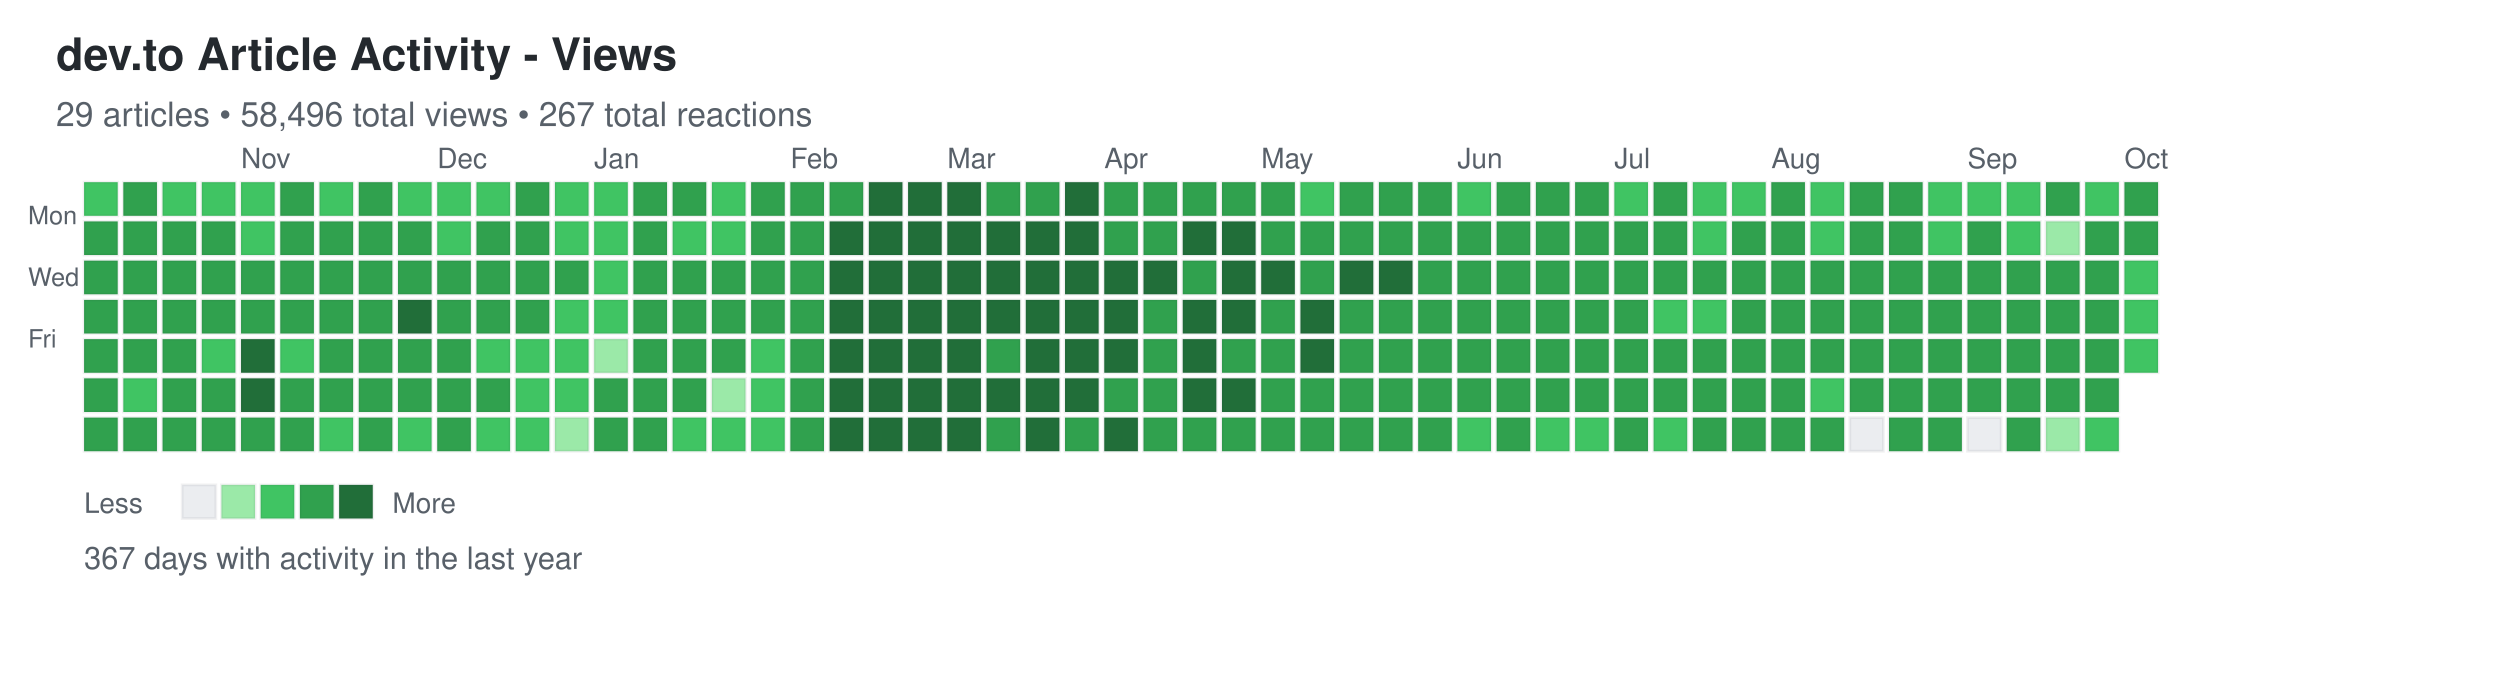
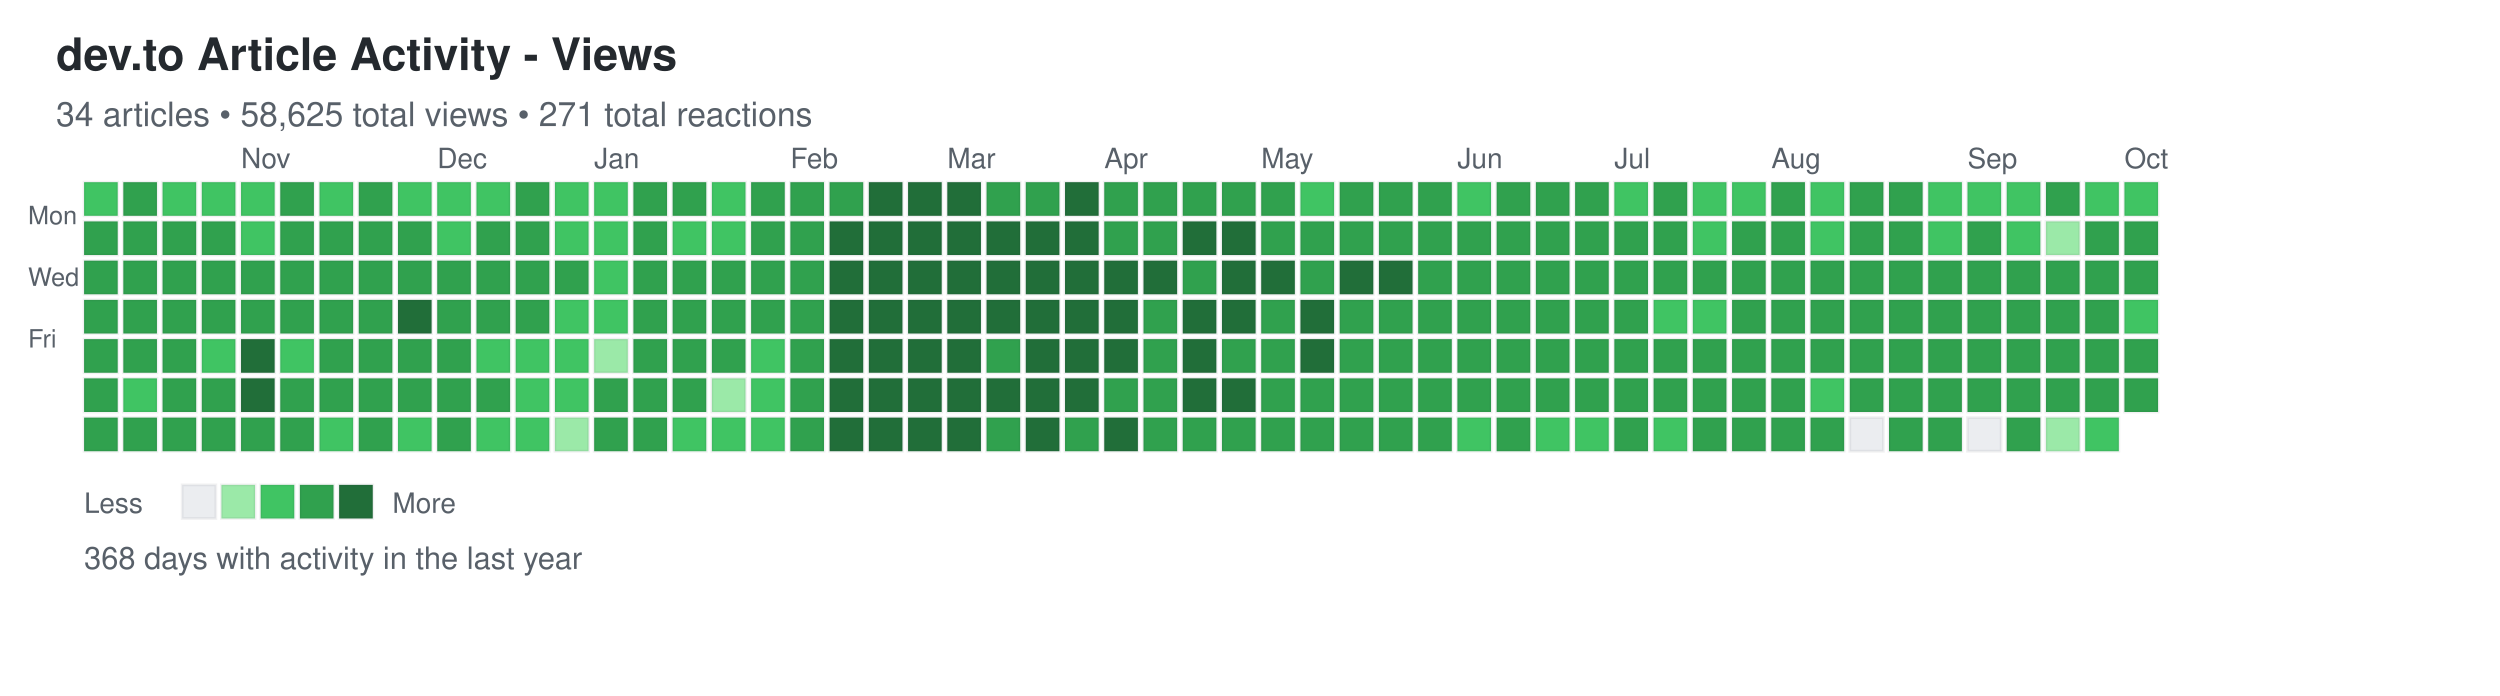
<svg xmlns="http://www.w3.org/2000/svg" width="892" height="248">
  <defs>
    <style>
.day { stroke: rgba(27,31,35,0.06); stroke-width: 1px; cursor: pointer; }
.day:hover { stroke: rgba(27,31,35,0.3); stroke-width: 2px; }
.month-label { font-family: -apple-system, BlinkMacSystemFont, "Segoe UI", Helvetica, Arial, sans-serif; font-size: 10px; fill: #586069; }
.day-label { font-family: -apple-system, BlinkMacSystemFont, "Segoe UI", Helvetica, Arial, sans-serif; font-size: 9px; fill: #586069; }
.title { font-family: -apple-system, BlinkMacSystemFont, "Segoe UI", Helvetica, Arial, sans-serif; font-size: 16px; font-weight: 600; fill: #24292e; }
.subtitle { font-family: -apple-system, BlinkMacSystemFont, "Segoe UI", Helvetica, Arial, sans-serif; font-size: 12px; fill: #586069; }
.stats { font-family: -apple-system, BlinkMacSystemFont, "Segoe UI", Helvetica, Arial, sans-serif; font-size: 11px; fill: #586069; }
.legend-text { font-family: -apple-system, BlinkMacSystemFont, "Segoe UI", Helvetica, Arial, sans-serif; font-size: 10px; fill: #586069; }
</style>
  </defs>
  <text x="20" y="25" class="title">dev.to Article Activity - Views</text>
-   <text x="20" y="45" class="subtitle">29 articles • 58,496 total views • 267 total reactions</text>
+   <text x="20" y="45" class="subtitle">34 articles • 58,625 total views • 271 total reactions</text>
  <text x="10" y="80" class="day-label">Mon</text>
  <text x="10" y="102" class="day-label">Wed</text>
  <text x="10" y="124" class="day-label">Fri</text>
  <rect x="30" y="65" width="12" height="12" fill="#40c463" class="day" data-date="2025-09-28" data-level="2" />
  <rect x="30" y="79" width="12" height="12" fill="#30a14e" class="day" data-date="2025-09-29" data-level="3" />
  <rect x="30" y="93" width="12" height="12" fill="#30a14e" class="day" data-date="2025-09-30" data-level="3" />
  <rect x="30" y="107" width="12" height="12" fill="#30a14e" class="day" data-date="2025-10-01" data-level="3" />
  <rect x="30" y="121" width="12" height="12" fill="#30a14e" class="day" data-date="2025-10-02" data-level="3" />
  <rect x="30" y="135" width="12" height="12" fill="#30a14e" class="day" data-date="2025-10-03" data-level="3" />
  <rect x="30" y="149" width="12" height="12" fill="#30a14e" class="day" data-date="2025-10-04" data-level="3" />
  <rect x="44" y="65" width="12" height="12" fill="#30a14e" class="day" data-date="2025-10-05" data-level="3" />
  <rect x="44" y="79" width="12" height="12" fill="#30a14e" class="day" data-date="2025-10-06" data-level="3" />
  <rect x="44" y="93" width="12" height="12" fill="#30a14e" class="day" data-date="2025-10-07" data-level="3" />
  <rect x="44" y="107" width="12" height="12" fill="#30a14e" class="day" data-date="2025-10-08" data-level="3" />
  <rect x="44" y="121" width="12" height="12" fill="#30a14e" class="day" data-date="2025-10-09" data-level="3" />
  <rect x="44" y="135" width="12" height="12" fill="#40c463" class="day" data-date="2025-10-10" data-level="2" />
  <rect x="44" y="149" width="12" height="12" fill="#30a14e" class="day" data-date="2025-10-11" data-level="3" />
  <rect x="58" y="65" width="12" height="12" fill="#40c463" class="day" data-date="2025-10-12" data-level="2" />
  <rect x="58" y="79" width="12" height="12" fill="#30a14e" class="day" data-date="2025-10-13" data-level="3" />
  <rect x="58" y="93" width="12" height="12" fill="#30a14e" class="day" data-date="2025-10-14" data-level="3" />
  <rect x="58" y="107" width="12" height="12" fill="#30a14e" class="day" data-date="2025-10-15" data-level="3" />
  <rect x="58" y="121" width="12" height="12" fill="#30a14e" class="day" data-date="2025-10-16" data-level="3" />
  <rect x="58" y="135" width="12" height="12" fill="#30a14e" class="day" data-date="2025-10-17" data-level="3" />
  <rect x="58" y="149" width="12" height="12" fill="#30a14e" class="day" data-date="2025-10-18" data-level="3" />
  <rect x="72" y="65" width="12" height="12" fill="#40c463" class="day" data-date="2025-10-19" data-level="2" />
  <rect x="72" y="79" width="12" height="12" fill="#30a14e" class="day" data-date="2025-10-20" data-level="3" />
  <rect x="72" y="93" width="12" height="12" fill="#30a14e" class="day" data-date="2025-10-21" data-level="3" />
  <rect x="72" y="107" width="12" height="12" fill="#30a14e" class="day" data-date="2025-10-22" data-level="3" />
  <rect x="72" y="121" width="12" height="12" fill="#40c463" class="day" data-date="2025-10-23" data-level="2" />
  <rect x="72" y="135" width="12" height="12" fill="#30a14e" class="day" data-date="2025-10-24" data-level="3" />
  <rect x="72" y="149" width="12" height="12" fill="#30a14e" class="day" data-date="2025-10-25" data-level="3" />
  <rect x="86" y="65" width="12" height="12" fill="#40c463" class="day" data-date="2025-10-26" data-level="2" />
  <rect x="86" y="79" width="12" height="12" fill="#40c463" class="day" data-date="2025-10-27" data-level="2" />
  <rect x="86" y="93" width="12" height="12" fill="#30a14e" class="day" data-date="2025-10-28" data-level="3" />
  <rect x="86" y="107" width="12" height="12" fill="#30a14e" class="day" data-date="2025-10-29" data-level="3" />
  <rect x="86" y="121" width="12" height="12" fill="#216e39" class="day" data-date="2025-10-30" data-level="4" />
  <rect x="86" y="135" width="12" height="12" fill="#216e39" class="day" data-date="2025-10-31" data-level="4" />
  <rect x="86" y="149" width="12" height="12" fill="#30a14e" class="day" data-date="2025-11-01" data-level="3" />
  <rect x="100" y="65" width="12" height="12" fill="#30a14e" class="day" data-date="2025-11-02" data-level="3" />
  <rect x="100" y="79" width="12" height="12" fill="#30a14e" class="day" data-date="2025-11-03" data-level="3" />
  <rect x="100" y="93" width="12" height="12" fill="#30a14e" class="day" data-date="2025-11-04" data-level="3" />
  <rect x="100" y="107" width="12" height="12" fill="#30a14e" class="day" data-date="2025-11-05" data-level="3" />
  <rect x="100" y="121" width="12" height="12" fill="#40c463" class="day" data-date="2025-11-06" data-level="2" />
  <rect x="100" y="135" width="12" height="12" fill="#30a14e" class="day" data-date="2025-11-07" data-level="3" />
  <rect x="100" y="149" width="12" height="12" fill="#30a14e" class="day" data-date="2025-11-08" data-level="3" />
  <rect x="114" y="65" width="12" height="12" fill="#40c463" class="day" data-date="2025-11-09" data-level="2" />
  <rect x="114" y="79" width="12" height="12" fill="#30a14e" class="day" data-date="2025-11-10" data-level="3" />
  <rect x="114" y="93" width="12" height="12" fill="#30a14e" class="day" data-date="2025-11-11" data-level="3" />
  <rect x="114" y="107" width="12" height="12" fill="#30a14e" class="day" data-date="2025-11-12" data-level="3" />
  <rect x="114" y="121" width="12" height="12" fill="#30a14e" class="day" data-date="2025-11-13" data-level="3" />
  <rect x="114" y="135" width="12" height="12" fill="#30a14e" class="day" data-date="2025-11-14" data-level="3" />
  <rect x="114" y="149" width="12" height="12" fill="#40c463" class="day" data-date="2025-11-15" data-level="2" />
  <rect x="128" y="65" width="12" height="12" fill="#30a14e" class="day" data-date="2025-11-16" data-level="3" />
  <rect x="128" y="79" width="12" height="12" fill="#30a14e" class="day" data-date="2025-11-17" data-level="3" />
  <rect x="128" y="93" width="12" height="12" fill="#30a14e" class="day" data-date="2025-11-18" data-level="3" />
  <rect x="128" y="107" width="12" height="12" fill="#30a14e" class="day" data-date="2025-11-19" data-level="3" />
  <rect x="128" y="121" width="12" height="12" fill="#30a14e" class="day" data-date="2025-11-20" data-level="3" />
  <rect x="128" y="135" width="12" height="12" fill="#30a14e" class="day" data-date="2025-11-21" data-level="3" />
  <rect x="128" y="149" width="12" height="12" fill="#30a14e" class="day" data-date="2025-11-22" data-level="3" />
  <rect x="142" y="65" width="12" height="12" fill="#40c463" class="day" data-date="2025-11-23" data-level="2" />
  <rect x="142" y="79" width="12" height="12" fill="#30a14e" class="day" data-date="2025-11-24" data-level="3" />
  <rect x="142" y="93" width="12" height="12" fill="#30a14e" class="day" data-date="2025-11-25" data-level="3" />
  <rect x="142" y="107" width="12" height="12" fill="#216e39" class="day" data-date="2025-11-26" data-level="4" />
  <rect x="142" y="121" width="12" height="12" fill="#30a14e" class="day" data-date="2025-11-27" data-level="3" />
  <rect x="142" y="135" width="12" height="12" fill="#30a14e" class="day" data-date="2025-11-28" data-level="3" />
  <rect x="142" y="149" width="12" height="12" fill="#40c463" class="day" data-date="2025-11-29" data-level="2" />
  <rect x="156" y="65" width="12" height="12" fill="#40c463" class="day" data-date="2025-11-30" data-level="2" />
  <rect x="156" y="79" width="12" height="12" fill="#40c463" class="day" data-date="2025-12-01" data-level="2" />
  <rect x="156" y="93" width="12" height="12" fill="#30a14e" class="day" data-date="2025-12-02" data-level="3" />
  <rect x="156" y="107" width="12" height="12" fill="#30a14e" class="day" data-date="2025-12-03" data-level="3" />
  <rect x="156" y="121" width="12" height="12" fill="#30a14e" class="day" data-date="2025-12-04" data-level="3" />
  <rect x="156" y="135" width="12" height="12" fill="#30a14e" class="day" data-date="2025-12-05" data-level="3" />
  <rect x="156" y="149" width="12" height="12" fill="#30a14e" class="day" data-date="2025-12-06" data-level="3" />
  <rect x="170" y="65" width="12" height="12" fill="#40c463" class="day" data-date="2025-12-07" data-level="2" />
  <rect x="170" y="79" width="12" height="12" fill="#30a14e" class="day" data-date="2025-12-08" data-level="3" />
  <rect x="170" y="93" width="12" height="12" fill="#30a14e" class="day" data-date="2025-12-09" data-level="3" />
  <rect x="170" y="107" width="12" height="12" fill="#30a14e" class="day" data-date="2025-12-10" data-level="3" />
  <rect x="170" y="121" width="12" height="12" fill="#40c463" class="day" data-date="2025-12-11" data-level="2" />
  <rect x="170" y="135" width="12" height="12" fill="#30a14e" class="day" data-date="2025-12-12" data-level="3" />
  <rect x="170" y="149" width="12" height="12" fill="#40c463" class="day" data-date="2025-12-13" data-level="2" />
  <rect x="184" y="65" width="12" height="12" fill="#30a14e" class="day" data-date="2025-12-14" data-level="3" />
  <rect x="184" y="79" width="12" height="12" fill="#30a14e" class="day" data-date="2025-12-15" data-level="3" />
  <rect x="184" y="93" width="12" height="12" fill="#30a14e" class="day" data-date="2025-12-16" data-level="3" />
  <rect x="184" y="107" width="12" height="12" fill="#30a14e" class="day" data-date="2025-12-17" data-level="3" />
  <rect x="184" y="121" width="12" height="12" fill="#40c463" class="day" data-date="2025-12-18" data-level="2" />
  <rect x="184" y="135" width="12" height="12" fill="#40c463" class="day" data-date="2025-12-19" data-level="2" />
  <rect x="184" y="149" width="12" height="12" fill="#40c463" class="day" data-date="2025-12-20" data-level="2" />
  <rect x="198" y="65" width="12" height="12" fill="#40c463" class="day" data-date="2025-12-21" data-level="2" />
  <rect x="198" y="79" width="12" height="12" fill="#40c463" class="day" data-date="2025-12-22" data-level="2" />
  <rect x="198" y="93" width="12" height="12" fill="#30a14e" class="day" data-date="2025-12-23" data-level="3" />
  <rect x="198" y="107" width="12" height="12" fill="#40c463" class="day" data-date="2025-12-24" data-level="2" />
  <rect x="198" y="121" width="12" height="12" fill="#40c463" class="day" data-date="2025-12-25" data-level="2" />
  <rect x="198" y="135" width="12" height="12" fill="#40c463" class="day" data-date="2025-12-26" data-level="2" />
  <rect x="198" y="149" width="12" height="12" fill="#9be9a8" class="day" data-date="2025-12-27" data-level="1" />
  <rect x="212" y="65" width="12" height="12" fill="#40c463" class="day" data-date="2025-12-28" data-level="2" />
  <rect x="212" y="79" width="12" height="12" fill="#40c463" class="day" data-date="2025-12-29" data-level="2" />
  <rect x="212" y="93" width="12" height="12" fill="#40c463" class="day" data-date="2025-12-30" data-level="2" />
  <rect x="212" y="107" width="12" height="12" fill="#40c463" class="day" data-date="2025-12-31" data-level="2" />
  <rect x="212" y="121" width="12" height="12" fill="#9be9a8" class="day" data-date="2026-01-01" data-level="1" />
  <rect x="212" y="135" width="12" height="12" fill="#30a14e" class="day" data-date="2026-01-02" data-level="3" />
  <rect x="212" y="149" width="12" height="12" fill="#30a14e" class="day" data-date="2026-01-03" data-level="3" />
  <rect x="226" y="65" width="12" height="12" fill="#30a14e" class="day" data-date="2026-01-04" data-level="3" />
  <rect x="226" y="79" width="12" height="12" fill="#30a14e" class="day" data-date="2026-01-05" data-level="3" />
  <rect x="226" y="93" width="12" height="12" fill="#30a14e" class="day" data-date="2026-01-06" data-level="3" />
  <rect x="226" y="107" width="12" height="12" fill="#30a14e" class="day" data-date="2026-01-07" data-level="3" />
  <rect x="226" y="121" width="12" height="12" fill="#30a14e" class="day" data-date="2026-01-08" data-level="3" />
  <rect x="226" y="135" width="12" height="12" fill="#30a14e" class="day" data-date="2026-01-09" data-level="3" />
  <rect x="226" y="149" width="12" height="12" fill="#30a14e" class="day" data-date="2026-01-10" data-level="3" />
  <rect x="240" y="65" width="12" height="12" fill="#30a14e" class="day" data-date="2026-01-11" data-level="3" />
  <rect x="240" y="79" width="12" height="12" fill="#40c463" class="day" data-date="2026-01-12" data-level="2" />
  <rect x="240" y="93" width="12" height="12" fill="#30a14e" class="day" data-date="2026-01-13" data-level="3" />
  <rect x="240" y="107" width="12" height="12" fill="#30a14e" class="day" data-date="2026-01-14" data-level="3" />
  <rect x="240" y="121" width="12" height="12" fill="#30a14e" class="day" data-date="2026-01-15" data-level="3" />
  <rect x="240" y="135" width="12" height="12" fill="#30a14e" class="day" data-date="2026-01-16" data-level="3" />
  <rect x="240" y="149" width="12" height="12" fill="#40c463" class="day" data-date="2026-01-17" data-level="2" />
  <rect x="254" y="65" width="12" height="12" fill="#40c463" class="day" data-date="2026-01-18" data-level="2" />
  <rect x="254" y="79" width="12" height="12" fill="#40c463" class="day" data-date="2026-01-19" data-level="2" />
  <rect x="254" y="93" width="12" height="12" fill="#30a14e" class="day" data-date="2026-01-20" data-level="3" />
  <rect x="254" y="107" width="12" height="12" fill="#30a14e" class="day" data-date="2026-01-21" data-level="3" />
  <rect x="254" y="121" width="12" height="12" fill="#30a14e" class="day" data-date="2026-01-22" data-level="3" />
  <rect x="254" y="135" width="12" height="12" fill="#9be9a8" class="day" data-date="2026-01-23" data-level="1" />
  <rect x="254" y="149" width="12" height="12" fill="#40c463" class="day" data-date="2026-01-24" data-level="2" />
  <rect x="268" y="65" width="12" height="12" fill="#30a14e" class="day" data-date="2026-01-25" data-level="3" />
  <rect x="268" y="79" width="12" height="12" fill="#30a14e" class="day" data-date="2026-01-26" data-level="3" />
  <rect x="268" y="93" width="12" height="12" fill="#30a14e" class="day" data-date="2026-01-27" data-level="3" />
  <rect x="268" y="107" width="12" height="12" fill="#30a14e" class="day" data-date="2026-01-28" data-level="3" />
  <rect x="268" y="121" width="12" height="12" fill="#40c463" class="day" data-date="2026-01-29" data-level="2" />
  <rect x="268" y="135" width="12" height="12" fill="#40c463" class="day" data-date="2026-01-30" data-level="2" />
  <rect x="268" y="149" width="12" height="12" fill="#40c463" class="day" data-date="2026-01-31" data-level="2" />
  <rect x="282" y="65" width="12" height="12" fill="#30a14e" class="day" data-date="2026-02-01" data-level="3" />
  <rect x="282" y="79" width="12" height="12" fill="#30a14e" class="day" data-date="2026-02-02" data-level="3" />
  <rect x="282" y="93" width="12" height="12" fill="#30a14e" class="day" data-date="2026-02-03" data-level="3" />
  <rect x="282" y="107" width="12" height="12" fill="#30a14e" class="day" data-date="2026-02-04" data-level="3" />
  <rect x="282" y="121" width="12" height="12" fill="#30a14e" class="day" data-date="2026-02-05" data-level="3" />
  <rect x="282" y="135" width="12" height="12" fill="#30a14e" class="day" data-date="2026-02-06" data-level="3" />
  <rect x="282" y="149" width="12" height="12" fill="#30a14e" class="day" data-date="2026-02-07" data-level="3" />
  <rect x="296" y="65" width="12" height="12" fill="#30a14e" class="day" data-date="2026-02-08" data-level="3" />
  <rect x="296" y="79" width="12" height="12" fill="#216e39" class="day" data-date="2026-02-09" data-level="4" />
  <rect x="296" y="93" width="12" height="12" fill="#216e39" class="day" data-date="2026-02-10" data-level="4" />
  <rect x="296" y="107" width="12" height="12" fill="#216e39" class="day" data-date="2026-02-11" data-level="4" />
  <rect x="296" y="121" width="12" height="12" fill="#216e39" class="day" data-date="2026-02-12" data-level="4" />
  <rect x="296" y="135" width="12" height="12" fill="#216e39" class="day" data-date="2026-02-13" data-level="4" />
  <rect x="296" y="149" width="12" height="12" fill="#216e39" class="day" data-date="2026-02-14" data-level="4" />
  <rect x="310" y="65" width="12" height="12" fill="#216e39" class="day" data-date="2026-02-15" data-level="4" />
  <rect x="310" y="79" width="12" height="12" fill="#216e39" class="day" data-date="2026-02-16" data-level="4" />
  <rect x="310" y="93" width="12" height="12" fill="#216e39" class="day" data-date="2026-02-17" data-level="4" />
  <rect x="310" y="107" width="12" height="12" fill="#216e39" class="day" data-date="2026-02-18" data-level="4" />
  <rect x="310" y="121" width="12" height="12" fill="#216e39" class="day" data-date="2026-02-19" data-level="4" />
  <rect x="310" y="135" width="12" height="12" fill="#216e39" class="day" data-date="2026-02-20" data-level="4" />
  <rect x="310" y="149" width="12" height="12" fill="#216e39" class="day" data-date="2026-02-21" data-level="4" />
  <rect x="324" y="65" width="12" height="12" fill="#216e39" class="day" data-date="2026-02-22" data-level="4" />
  <rect x="324" y="79" width="12" height="12" fill="#216e39" class="day" data-date="2026-02-23" data-level="4" />
  <rect x="324" y="93" width="12" height="12" fill="#216e39" class="day" data-date="2026-02-24" data-level="4" />
  <rect x="324" y="107" width="12" height="12" fill="#216e39" class="day" data-date="2026-02-25" data-level="4" />
  <rect x="324" y="121" width="12" height="12" fill="#216e39" class="day" data-date="2026-02-26" data-level="4" />
  <rect x="324" y="135" width="12" height="12" fill="#216e39" class="day" data-date="2026-02-27" data-level="4" />
  <rect x="324" y="149" width="12" height="12" fill="#216e39" class="day" data-date="2026-02-28" data-level="4" />
  <rect x="338" y="65" width="12" height="12" fill="#216e39" class="day" data-date="2026-03-01" data-level="4" />
  <rect x="338" y="79" width="12" height="12" fill="#216e39" class="day" data-date="2026-03-02" data-level="4" />
  <rect x="338" y="93" width="12" height="12" fill="#216e39" class="day" data-date="2026-03-03" data-level="4" />
  <rect x="338" y="107" width="12" height="12" fill="#216e39" class="day" data-date="2026-03-04" data-level="4" />
  <rect x="338" y="121" width="12" height="12" fill="#216e39" class="day" data-date="2026-03-05" data-level="4" />
  <rect x="338" y="135" width="12" height="12" fill="#216e39" class="day" data-date="2026-03-06" data-level="4" />
  <rect x="338" y="149" width="12" height="12" fill="#216e39" class="day" data-date="2026-03-07" data-level="4" />
  <rect x="352" y="65" width="12" height="12" fill="#30a14e" class="day" data-date="2026-03-08" data-level="3" />
  <rect x="352" y="79" width="12" height="12" fill="#216e39" class="day" data-date="2026-03-09" data-level="4" />
  <rect x="352" y="93" width="12" height="12" fill="#216e39" class="day" data-date="2026-03-10" data-level="4" />
  <rect x="352" y="107" width="12" height="12" fill="#216e39" class="day" data-date="2026-03-11" data-level="4" />
  <rect x="352" y="121" width="12" height="12" fill="#30a14e" class="day" data-date="2026-03-12" data-level="3" />
  <rect x="352" y="135" width="12" height="12" fill="#216e39" class="day" data-date="2026-03-13" data-level="4" />
  <rect x="352" y="149" width="12" height="12" fill="#30a14e" class="day" data-date="2026-03-14" data-level="3" />
  <rect x="366" y="65" width="12" height="12" fill="#30a14e" class="day" data-date="2026-03-15" data-level="3" />
  <rect x="366" y="79" width="12" height="12" fill="#216e39" class="day" data-date="2026-03-16" data-level="4" />
  <rect x="366" y="93" width="12" height="12" fill="#216e39" class="day" data-date="2026-03-17" data-level="4" />
  <rect x="366" y="107" width="12" height="12" fill="#216e39" class="day" data-date="2026-03-18" data-level="4" />
  <rect x="366" y="121" width="12" height="12" fill="#216e39" class="day" data-date="2026-03-19" data-level="4" />
  <rect x="366" y="135" width="12" height="12" fill="#216e39" class="day" data-date="2026-03-20" data-level="4" />
  <rect x="366" y="149" width="12" height="12" fill="#216e39" class="day" data-date="2026-03-21" data-level="4" />
  <rect x="380" y="65" width="12" height="12" fill="#216e39" class="day" data-date="2026-03-22" data-level="4" />
  <rect x="380" y="79" width="12" height="12" fill="#216e39" class="day" data-date="2026-03-23" data-level="4" />
  <rect x="380" y="93" width="12" height="12" fill="#216e39" class="day" data-date="2026-03-24" data-level="4" />
  <rect x="380" y="107" width="12" height="12" fill="#216e39" class="day" data-date="2026-03-25" data-level="4" />
  <rect x="380" y="121" width="12" height="12" fill="#216e39" class="day" data-date="2026-03-26" data-level="4" />
  <rect x="380" y="135" width="12" height="12" fill="#216e39" class="day" data-date="2026-03-27" data-level="4" />
  <rect x="380" y="149" width="12" height="12" fill="#30a14e" class="day" data-date="2026-03-28" data-level="3" />
  <rect x="394" y="65" width="12" height="12" fill="#30a14e" class="day" data-date="2026-03-29" data-level="3" />
  <rect x="394" y="79" width="12" height="12" fill="#30a14e" class="day" data-date="2026-03-30" data-level="3" />
  <rect x="394" y="93" width="12" height="12" fill="#216e39" class="day" data-date="2026-03-31" data-level="4" />
  <rect x="394" y="107" width="12" height="12" fill="#216e39" class="day" data-date="2026-04-01" data-level="4" />
  <rect x="394" y="121" width="12" height="12" fill="#216e39" class="day" data-date="2026-04-02" data-level="4" />
  <rect x="394" y="135" width="12" height="12" fill="#30a14e" class="day" data-date="2026-04-03" data-level="3" />
  <rect x="394" y="149" width="12" height="12" fill="#216e39" class="day" data-date="2026-04-04" data-level="4" />
  <rect x="408" y="65" width="12" height="12" fill="#30a14e" class="day" data-date="2026-04-05" data-level="3" />
  <rect x="408" y="79" width="12" height="12" fill="#30a14e" class="day" data-date="2026-04-06" data-level="3" />
  <rect x="408" y="93" width="12" height="12" fill="#216e39" class="day" data-date="2026-04-07" data-level="4" />
  <rect x="408" y="107" width="12" height="12" fill="#30a14e" class="day" data-date="2026-04-08" data-level="3" />
  <rect x="408" y="121" width="12" height="12" fill="#30a14e" class="day" data-date="2026-04-09" data-level="3" />
  <rect x="408" y="135" width="12" height="12" fill="#30a14e" class="day" data-date="2026-04-10" data-level="3" />
  <rect x="408" y="149" width="12" height="12" fill="#30a14e" class="day" data-date="2026-04-11" data-level="3" />
  <rect x="422" y="65" width="12" height="12" fill="#30a14e" class="day" data-date="2026-04-12" data-level="3" />
  <rect x="422" y="79" width="12" height="12" fill="#216e39" class="day" data-date="2026-04-13" data-level="4" />
  <rect x="422" y="93" width="12" height="12" fill="#30a14e" class="day" data-date="2026-04-14" data-level="3" />
  <rect x="422" y="107" width="12" height="12" fill="#216e39" class="day" data-date="2026-04-15" data-level="4" />
  <rect x="422" y="121" width="12" height="12" fill="#216e39" class="day" data-date="2026-04-16" data-level="4" />
  <rect x="422" y="135" width="12" height="12" fill="#216e39" class="day" data-date="2026-04-17" data-level="4" />
  <rect x="422" y="149" width="12" height="12" fill="#30a14e" class="day" data-date="2026-04-18" data-level="3" />
  <rect x="436" y="65" width="12" height="12" fill="#30a14e" class="day" data-date="2026-04-19" data-level="3" />
  <rect x="436" y="79" width="12" height="12" fill="#216e39" class="day" data-date="2026-04-20" data-level="4" />
  <rect x="436" y="93" width="12" height="12" fill="#216e39" class="day" data-date="2026-04-21" data-level="4" />
  <rect x="436" y="107" width="12" height="12" fill="#216e39" class="day" data-date="2026-04-22" data-level="4" />
  <rect x="436" y="121" width="12" height="12" fill="#30a14e" class="day" data-date="2026-04-23" data-level="3" />
  <rect x="436" y="135" width="12" height="12" fill="#216e39" class="day" data-date="2026-04-24" data-level="4" />
  <rect x="436" y="149" width="12" height="12" fill="#30a14e" class="day" data-date="2026-04-25" data-level="3" />
  <rect x="450" y="65" width="12" height="12" fill="#30a14e" class="day" data-date="2026-04-26" data-level="3" />
  <rect x="450" y="79" width="12" height="12" fill="#30a14e" class="day" data-date="2026-04-27" data-level="3" />
  <rect x="450" y="93" width="12" height="12" fill="#216e39" class="day" data-date="2026-04-28" data-level="4" />
  <rect x="450" y="107" width="12" height="12" fill="#30a14e" class="day" data-date="2026-04-29" data-level="3" />
  <rect x="450" y="121" width="12" height="12" fill="#30a14e" class="day" data-date="2026-04-30" data-level="3" />
  <rect x="450" y="135" width="12" height="12" fill="#30a14e" class="day" data-date="2026-05-01" data-level="3" />
  <rect x="450" y="149" width="12" height="12" fill="#30a14e" class="day" data-date="2026-05-02" data-level="3" />
  <rect x="464" y="65" width="12" height="12" fill="#40c463" class="day" data-date="2026-05-03" data-level="2" />
  <rect x="464" y="79" width="12" height="12" fill="#30a14e" class="day" data-date="2026-05-04" data-level="3" />
  <rect x="464" y="93" width="12" height="12" fill="#30a14e" class="day" data-date="2026-05-05" data-level="3" />
  <rect x="464" y="107" width="12" height="12" fill="#216e39" class="day" data-date="2026-05-06" data-level="4" />
  <rect x="464" y="121" width="12" height="12" fill="#216e39" class="day" data-date="2026-05-07" data-level="4" />
  <rect x="464" y="135" width="12" height="12" fill="#30a14e" class="day" data-date="2026-05-08" data-level="3" />
  <rect x="464" y="149" width="12" height="12" fill="#30a14e" class="day" data-date="2026-05-09" data-level="3" />
  <rect x="478" y="65" width="12" height="12" fill="#30a14e" class="day" data-date="2026-05-10" data-level="3" />
  <rect x="478" y="79" width="12" height="12" fill="#30a14e" class="day" data-date="2026-05-11" data-level="3" />
  <rect x="478" y="93" width="12" height="12" fill="#216e39" class="day" data-date="2026-05-12" data-level="4" />
  <rect x="478" y="107" width="12" height="12" fill="#30a14e" class="day" data-date="2026-05-13" data-level="3" />
  <rect x="478" y="121" width="12" height="12" fill="#30a14e" class="day" data-date="2026-05-14" data-level="3" />
  <rect x="478" y="135" width="12" height="12" fill="#30a14e" class="day" data-date="2026-05-15" data-level="3" />
  <rect x="478" y="149" width="12" height="12" fill="#30a14e" class="day" data-date="2026-05-16" data-level="3" />
  <rect x="492" y="65" width="12" height="12" fill="#30a14e" class="day" data-date="2026-05-17" data-level="3" />
  <rect x="492" y="79" width="12" height="12" fill="#30a14e" class="day" data-date="2026-05-18" data-level="3" />
  <rect x="492" y="93" width="12" height="12" fill="#216e39" class="day" data-date="2026-05-19" data-level="4" />
  <rect x="492" y="107" width="12" height="12" fill="#30a14e" class="day" data-date="2026-05-20" data-level="3" />
  <rect x="492" y="121" width="12" height="12" fill="#30a14e" class="day" data-date="2026-05-21" data-level="3" />
  <rect x="492" y="135" width="12" height="12" fill="#30a14e" class="day" data-date="2026-05-22" data-level="3" />
  <rect x="492" y="149" width="12" height="12" fill="#30a14e" class="day" data-date="2026-05-23" data-level="3" />
  <rect x="506" y="65" width="12" height="12" fill="#30a14e" class="day" data-date="2026-05-24" data-level="3" />
  <rect x="506" y="79" width="12" height="12" fill="#30a14e" class="day" data-date="2026-05-25" data-level="3" />
  <rect x="506" y="93" width="12" height="12" fill="#30a14e" class="day" data-date="2026-05-26" data-level="3" />
  <rect x="506" y="107" width="12" height="12" fill="#30a14e" class="day" data-date="2026-05-27" data-level="3" />
  <rect x="506" y="121" width="12" height="12" fill="#30a14e" class="day" data-date="2026-05-28" data-level="3" />
  <rect x="506" y="135" width="12" height="12" fill="#30a14e" class="day" data-date="2026-05-29" data-level="3" />
  <rect x="506" y="149" width="12" height="12" fill="#30a14e" class="day" data-date="2026-05-30" data-level="3" />
  <rect x="520" y="65" width="12" height="12" fill="#40c463" class="day" data-date="2026-05-31" data-level="2" />
  <rect x="520" y="79" width="12" height="12" fill="#30a14e" class="day" data-date="2026-06-01" data-level="3" />
  <rect x="520" y="93" width="12" height="12" fill="#30a14e" class="day" data-date="2026-06-02" data-level="3" />
  <rect x="520" y="107" width="12" height="12" fill="#30a14e" class="day" data-date="2026-06-03" data-level="3" />
  <rect x="520" y="121" width="12" height="12" fill="#30a14e" class="day" data-date="2026-06-04" data-level="3" />
  <rect x="520" y="135" width="12" height="12" fill="#30a14e" class="day" data-date="2026-06-05" data-level="3" />
  <rect x="520" y="149" width="12" height="12" fill="#40c463" class="day" data-date="2026-06-06" data-level="2" />
  <rect x="534" y="65" width="12" height="12" fill="#30a14e" class="day" data-date="2026-06-07" data-level="3" />
  <rect x="534" y="79" width="12" height="12" fill="#30a14e" class="day" data-date="2026-06-08" data-level="3" />
  <rect x="534" y="93" width="12" height="12" fill="#30a14e" class="day" data-date="2026-06-09" data-level="3" />
  <rect x="534" y="107" width="12" height="12" fill="#30a14e" class="day" data-date="2026-06-10" data-level="3" />
  <rect x="534" y="121" width="12" height="12" fill="#30a14e" class="day" data-date="2026-06-11" data-level="3" />
  <rect x="534" y="135" width="12" height="12" fill="#30a14e" class="day" data-date="2026-06-12" data-level="3" />
  <rect x="534" y="149" width="12" height="12" fill="#30a14e" class="day" data-date="2026-06-13" data-level="3" />
  <rect x="548" y="65" width="12" height="12" fill="#30a14e" class="day" data-date="2026-06-14" data-level="3" />
  <rect x="548" y="79" width="12" height="12" fill="#30a14e" class="day" data-date="2026-06-15" data-level="3" />
  <rect x="548" y="93" width="12" height="12" fill="#30a14e" class="day" data-date="2026-06-16" data-level="3" />
  <rect x="548" y="107" width="12" height="12" fill="#30a14e" class="day" data-date="2026-06-17" data-level="3" />
  <rect x="548" y="121" width="12" height="12" fill="#30a14e" class="day" data-date="2026-06-18" data-level="3" />
  <rect x="548" y="135" width="12" height="12" fill="#30a14e" class="day" data-date="2026-06-19" data-level="3" />
  <rect x="548" y="149" width="12" height="12" fill="#40c463" class="day" data-date="2026-06-20" data-level="2" />
  <rect x="562" y="65" width="12" height="12" fill="#30a14e" class="day" data-date="2026-06-21" data-level="3" />
  <rect x="562" y="79" width="12" height="12" fill="#30a14e" class="day" data-date="2026-06-22" data-level="3" />
  <rect x="562" y="93" width="12" height="12" fill="#30a14e" class="day" data-date="2026-06-23" data-level="3" />
  <rect x="562" y="107" width="12" height="12" fill="#30a14e" class="day" data-date="2026-06-24" data-level="3" />
  <rect x="562" y="121" width="12" height="12" fill="#30a14e" class="day" data-date="2026-06-25" data-level="3" />
  <rect x="562" y="135" width="12" height="12" fill="#30a14e" class="day" data-date="2026-06-26" data-level="3" />
  <rect x="562" y="149" width="12" height="12" fill="#40c463" class="day" data-date="2026-06-27" data-level="2" />
  <rect x="576" y="65" width="12" height="12" fill="#40c463" class="day" data-date="2026-06-28" data-level="2" />
  <rect x="576" y="79" width="12" height="12" fill="#30a14e" class="day" data-date="2026-06-29" data-level="3" />
  <rect x="576" y="93" width="12" height="12" fill="#30a14e" class="day" data-date="2026-06-30" data-level="3" />
  <rect x="576" y="107" width="12" height="12" fill="#30a14e" class="day" data-date="2026-07-01" data-level="3" />
  <rect x="576" y="121" width="12" height="12" fill="#30a14e" class="day" data-date="2026-07-02" data-level="3" />
  <rect x="576" y="135" width="12" height="12" fill="#30a14e" class="day" data-date="2026-07-03" data-level="3" />
  <rect x="576" y="149" width="12" height="12" fill="#30a14e" class="day" data-date="2026-07-04" data-level="3" />
  <rect x="590" y="65" width="12" height="12" fill="#30a14e" class="day" data-date="2026-07-05" data-level="3" />
  <rect x="590" y="79" width="12" height="12" fill="#30a14e" class="day" data-date="2026-07-06" data-level="3" />
  <rect x="590" y="93" width="12" height="12" fill="#30a14e" class="day" data-date="2026-07-07" data-level="3" />
  <rect x="590" y="107" width="12" height="12" fill="#40c463" class="day" data-date="2026-07-08" data-level="2" />
  <rect x="590" y="121" width="12" height="12" fill="#30a14e" class="day" data-date="2026-07-09" data-level="3" />
  <rect x="590" y="135" width="12" height="12" fill="#30a14e" class="day" data-date="2026-07-10" data-level="3" />
  <rect x="590" y="149" width="12" height="12" fill="#40c463" class="day" data-date="2026-07-11" data-level="2" />
  <rect x="604" y="65" width="12" height="12" fill="#40c463" class="day" data-date="2026-07-12" data-level="2" />
  <rect x="604" y="79" width="12" height="12" fill="#40c463" class="day" data-date="2026-07-13" data-level="2" />
  <rect x="604" y="93" width="12" height="12" fill="#30a14e" class="day" data-date="2026-07-14" data-level="3" />
  <rect x="604" y="107" width="12" height="12" fill="#40c463" class="day" data-date="2026-07-15" data-level="2" />
  <rect x="604" y="121" width="12" height="12" fill="#30a14e" class="day" data-date="2026-07-16" data-level="3" />
  <rect x="604" y="135" width="12" height="12" fill="#30a14e" class="day" data-date="2026-07-17" data-level="3" />
  <rect x="604" y="149" width="12" height="12" fill="#30a14e" class="day" data-date="2026-07-18" data-level="3" />
  <rect x="618" y="65" width="12" height="12" fill="#40c463" class="day" data-date="2026-07-19" data-level="2" />
  <rect x="618" y="79" width="12" height="12" fill="#30a14e" class="day" data-date="2026-07-20" data-level="3" />
  <rect x="618" y="93" width="12" height="12" fill="#30a14e" class="day" data-date="2026-07-21" data-level="3" />
  <rect x="618" y="107" width="12" height="12" fill="#30a14e" class="day" data-date="2026-07-22" data-level="3" />
  <rect x="618" y="121" width="12" height="12" fill="#30a14e" class="day" data-date="2026-07-23" data-level="3" />
  <rect x="618" y="135" width="12" height="12" fill="#30a14e" class="day" data-date="2026-07-24" data-level="3" />
  <rect x="618" y="149" width="12" height="12" fill="#30a14e" class="day" data-date="2026-07-25" data-level="3" />
  <rect x="632" y="65" width="12" height="12" fill="#30a14e" class="day" data-date="2026-07-26" data-level="3" />
  <rect x="632" y="79" width="12" height="12" fill="#30a14e" class="day" data-date="2026-07-27" data-level="3" />
  <rect x="632" y="93" width="12" height="12" fill="#30a14e" class="day" data-date="2026-07-28" data-level="3" />
  <rect x="632" y="107" width="12" height="12" fill="#30a14e" class="day" data-date="2026-07-29" data-level="3" />
  <rect x="632" y="121" width="12" height="12" fill="#30a14e" class="day" data-date="2026-07-30" data-level="3" />
  <rect x="632" y="135" width="12" height="12" fill="#30a14e" class="day" data-date="2026-07-31" data-level="3" />
  <rect x="632" y="149" width="12" height="12" fill="#30a14e" class="day" data-date="2026-08-01" data-level="3" />
  <rect x="646" y="65" width="12" height="12" fill="#40c463" class="day" data-date="2026-08-02" data-level="2" />
  <rect x="646" y="79" width="12" height="12" fill="#40c463" class="day" data-date="2026-08-03" data-level="2" />
  <rect x="646" y="93" width="12" height="12" fill="#30a14e" class="day" data-date="2026-08-04" data-level="3" />
  <rect x="646" y="107" width="12" height="12" fill="#30a14e" class="day" data-date="2026-08-05" data-level="3" />
  <rect x="646" y="121" width="12" height="12" fill="#30a14e" class="day" data-date="2026-08-06" data-level="3" />
  <rect x="646" y="135" width="12" height="12" fill="#40c463" class="day" data-date="2026-08-07" data-level="2" />
  <rect x="646" y="149" width="12" height="12" fill="#30a14e" class="day" data-date="2026-08-08" data-level="3" />
  <rect x="660" y="65" width="12" height="12" fill="#30a14e" class="day" data-date="2026-08-09" data-level="3" />
  <rect x="660" y="79" width="12" height="12" fill="#30a14e" class="day" data-date="2026-08-10" data-level="3" />
  <rect x="660" y="93" width="12" height="12" fill="#30a14e" class="day" data-date="2026-08-11" data-level="3" />
  <rect x="660" y="107" width="12" height="12" fill="#30a14e" class="day" data-date="2026-08-12" data-level="3" />
  <rect x="660" y="121" width="12" height="12" fill="#30a14e" class="day" data-date="2026-08-13" data-level="3" />
  <rect x="660" y="135" width="12" height="12" fill="#30a14e" class="day" data-date="2026-08-14" data-level="3" />
  <rect x="660" y="149" width="12" height="12" fill="#ebedf0" class="day" data-date="2026-08-15" data-level="0" />
  <rect x="674" y="65" width="12" height="12" fill="#30a14e" class="day" data-date="2026-08-16" data-level="3" />
  <rect x="674" y="79" width="12" height="12" fill="#30a14e" class="day" data-date="2026-08-17" data-level="3" />
  <rect x="674" y="93" width="12" height="12" fill="#30a14e" class="day" data-date="2026-08-18" data-level="3" />
  <rect x="674" y="107" width="12" height="12" fill="#30a14e" class="day" data-date="2026-08-19" data-level="3" />
  <rect x="674" y="121" width="12" height="12" fill="#30a14e" class="day" data-date="2026-08-20" data-level="3" />
  <rect x="674" y="135" width="12" height="12" fill="#30a14e" class="day" data-date="2026-08-21" data-level="3" />
  <rect x="674" y="149" width="12" height="12" fill="#30a14e" class="day" data-date="2026-08-22" data-level="3" />
  <rect x="688" y="65" width="12" height="12" fill="#40c463" class="day" data-date="2026-08-23" data-level="2" />
  <rect x="688" y="79" width="12" height="12" fill="#40c463" class="day" data-date="2026-08-24" data-level="2" />
  <rect x="688" y="93" width="12" height="12" fill="#30a14e" class="day" data-date="2026-08-25" data-level="3" />
  <rect x="688" y="107" width="12" height="12" fill="#30a14e" class="day" data-date="2026-08-26" data-level="3" />
  <rect x="688" y="121" width="12" height="12" fill="#30a14e" class="day" data-date="2026-08-27" data-level="3" />
  <rect x="688" y="135" width="12" height="12" fill="#30a14e" class="day" data-date="2026-08-28" data-level="3" />
  <rect x="688" y="149" width="12" height="12" fill="#30a14e" class="day" data-date="2026-08-29" data-level="3" />
  <rect x="702" y="65" width="12" height="12" fill="#40c463" class="day" data-date="2026-08-30" data-level="2" />
  <rect x="702" y="79" width="12" height="12" fill="#30a14e" class="day" data-date="2026-08-31" data-level="3" />
  <rect x="702" y="93" width="12" height="12" fill="#30a14e" class="day" data-date="2026-09-01" data-level="3" />
  <rect x="702" y="107" width="12" height="12" fill="#30a14e" class="day" data-date="2026-09-02" data-level="3" />
  <rect x="702" y="121" width="12" height="12" fill="#30a14e" class="day" data-date="2026-09-03" data-level="3" />
  <rect x="702" y="135" width="12" height="12" fill="#30a14e" class="day" data-date="2026-09-04" data-level="3" />
  <rect x="702" y="149" width="12" height="12" fill="#ebedf0" class="day" data-date="2026-09-05" data-level="0" />
  <rect x="716" y="65" width="12" height="12" fill="#40c463" class="day" data-date="2026-09-06" data-level="2" />
  <rect x="716" y="79" width="12" height="12" fill="#40c463" class="day" data-date="2026-09-07" data-level="2" />
  <rect x="716" y="93" width="12" height="12" fill="#30a14e" class="day" data-date="2026-09-08" data-level="3" />
  <rect x="716" y="107" width="12" height="12" fill="#30a14e" class="day" data-date="2026-09-09" data-level="3" />
  <rect x="716" y="121" width="12" height="12" fill="#30a14e" class="day" data-date="2026-09-10" data-level="3" />
  <rect x="716" y="135" width="12" height="12" fill="#30a14e" class="day" data-date="2026-09-11" data-level="3" />
  <rect x="716" y="149" width="12" height="12" fill="#30a14e" class="day" data-date="2026-09-12" data-level="3" />
  <rect x="730" y="65" width="12" height="12" fill="#30a14e" class="day" data-date="2026-09-13" data-level="3" />
  <rect x="730" y="79" width="12" height="12" fill="#9be9a8" class="day" data-date="2026-09-14" data-level="1" />
  <rect x="730" y="93" width="12" height="12" fill="#30a14e" class="day" data-date="2026-09-15" data-level="3" />
  <rect x="730" y="107" width="12" height="12" fill="#30a14e" class="day" data-date="2026-09-16" data-level="3" />
  <rect x="730" y="121" width="12" height="12" fill="#30a14e" class="day" data-date="2026-09-17" data-level="3" />
  <rect x="730" y="135" width="12" height="12" fill="#30a14e" class="day" data-date="2026-09-18" data-level="3" />
  <rect x="730" y="149" width="12" height="12" fill="#9be9a8" class="day" data-date="2026-09-19" data-level="1" />
  <rect x="744" y="65" width="12" height="12" fill="#40c463" class="day" data-date="2026-09-20" data-level="2" />
  <rect x="744" y="79" width="12" height="12" fill="#30a14e" class="day" data-date="2026-09-21" data-level="3" />
  <rect x="744" y="93" width="12" height="12" fill="#30a14e" class="day" data-date="2026-09-22" data-level="3" />
  <rect x="744" y="107" width="12" height="12" fill="#30a14e" class="day" data-date="2026-09-23" data-level="3" />
  <rect x="744" y="121" width="12" height="12" fill="#30a14e" class="day" data-date="2026-09-24" data-level="3" />
  <rect x="744" y="135" width="12" height="12" fill="#30a14e" class="day" data-date="2026-09-25" data-level="3" />
  <rect x="744" y="149" width="12" height="12" fill="#40c463" class="day" data-date="2026-09-26" data-level="2" />
-   <rect x="758" y="65" width="12" height="12" fill="#30a14e" class="day" data-date="2026-09-27" data-level="3" />
+   <rect x="758" y="65" width="12" height="12" fill="#40c463" class="day" data-date="2026-09-27" data-level="2" />
  <rect x="758" y="79" width="12" height="12" fill="#30a14e" class="day" data-date="2026-09-28" data-level="3" />
-   <rect x="758" y="93" width="12" height="12" fill="#40c463" class="day" data-date="2026-09-29" data-level="2" />
+   <rect x="758" y="93" width="12" height="12" fill="#30a14e" class="day" data-date="2026-09-29" data-level="3" />
  <rect x="758" y="107" width="12" height="12" fill="#40c463" class="day" data-date="2026-09-30" data-level="2" />
-   <rect x="758" y="121" width="12" height="12" fill="#40c463" class="day" data-date="2026-10-01" data-level="2" />
+   <rect x="758" y="121" width="12" height="12" fill="#30a14e" class="day" data-date="2026-10-01" data-level="3" />
+   <rect x="758" y="135" width="12" height="12" fill="#30a14e" class="day" data-date="2026-10-02" data-level="3" />
  <text x="758" y="60" class="month-label">Oct</text>
  <text x="86" y="60" class="month-label">Nov</text>
  <text x="156" y="60" class="month-label">Dec</text>
  <text x="212" y="60" class="month-label">Jan</text>
  <text x="282" y="60" class="month-label">Feb</text>
  <text x="338" y="60" class="month-label">Mar</text>
  <text x="394" y="60" class="month-label">Apr</text>
  <text x="450" y="60" class="month-label">May</text>
  <text x="520" y="60" class="month-label">Jun</text>
  <text x="576" y="60" class="month-label">Jul</text>
  <text x="632" y="60" class="month-label">Aug</text>
  <text x="702" y="60" class="month-label">Sep</text>
  <text x="30" y="183" class="legend-text">Less</text>
  <rect x="65" y="173" width="12" height="12" fill="#ebedf0" class="day" />
  <rect x="79" y="173" width="12" height="12" fill="#9be9a8" class="day" />
  <rect x="93" y="173" width="12" height="12" fill="#40c463" class="day" />
  <rect x="107" y="173" width="12" height="12" fill="#30a14e" class="day" />
  <rect x="121" y="173" width="12" height="12" fill="#216e39" class="day" />
  <text x="140" y="183" class="legend-text">More</text>
-   <text x="30" y="203" class="stats">367 days with activity in the last year</text>
+   <text x="30" y="203" class="stats">368 days with activity in the last year</text>
</svg>
